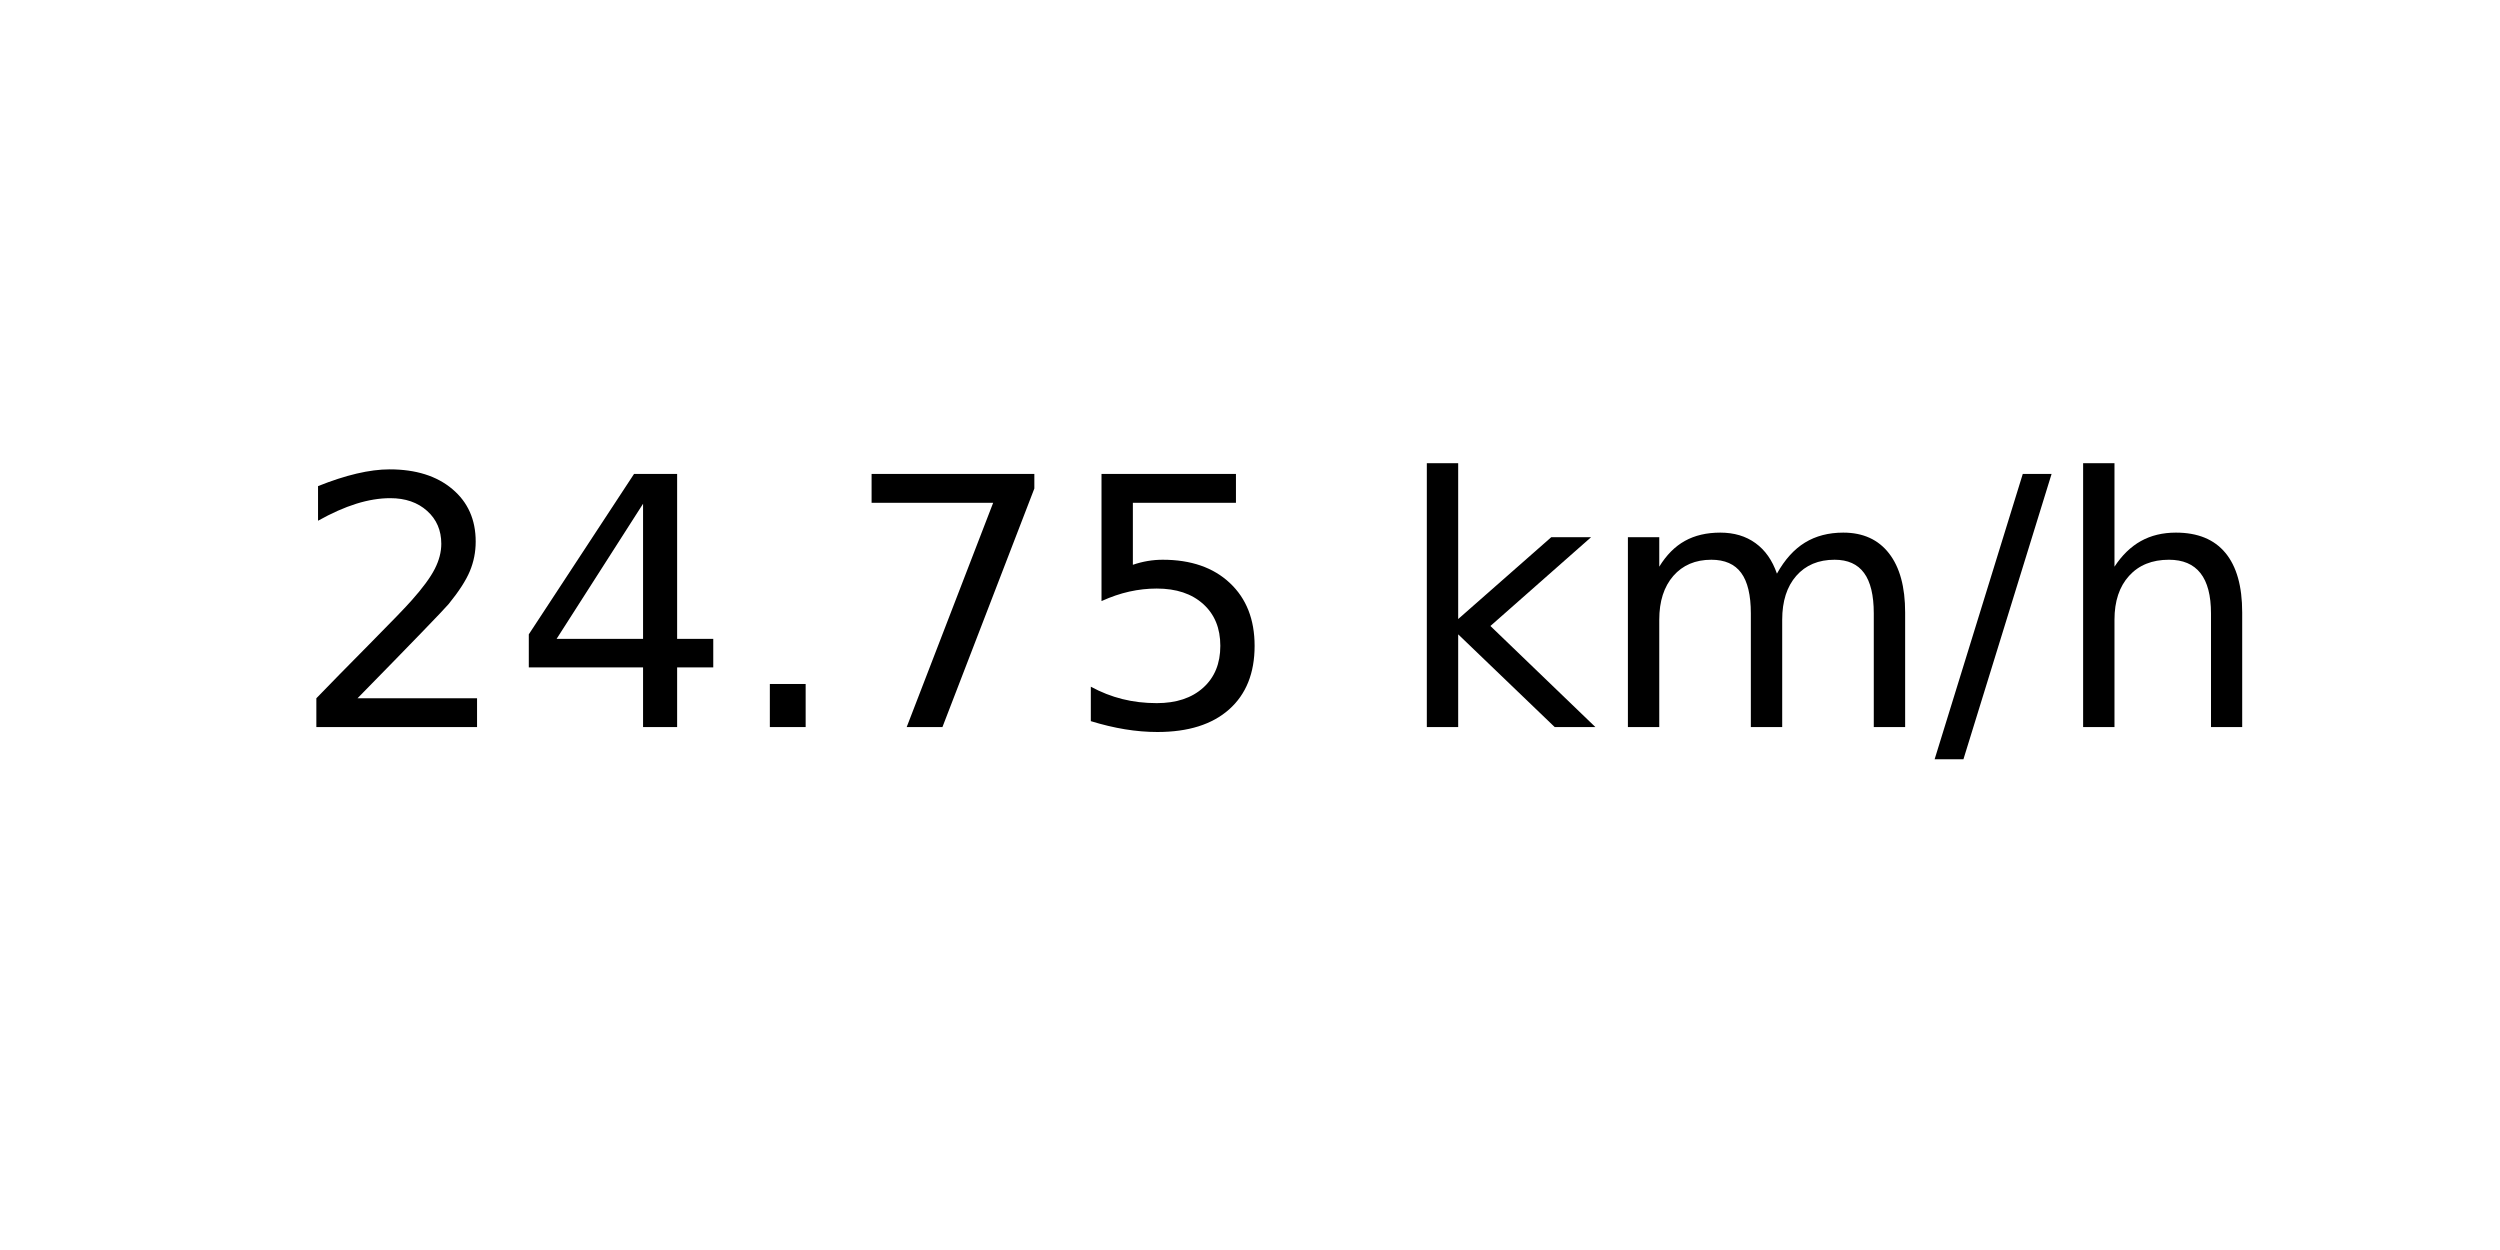
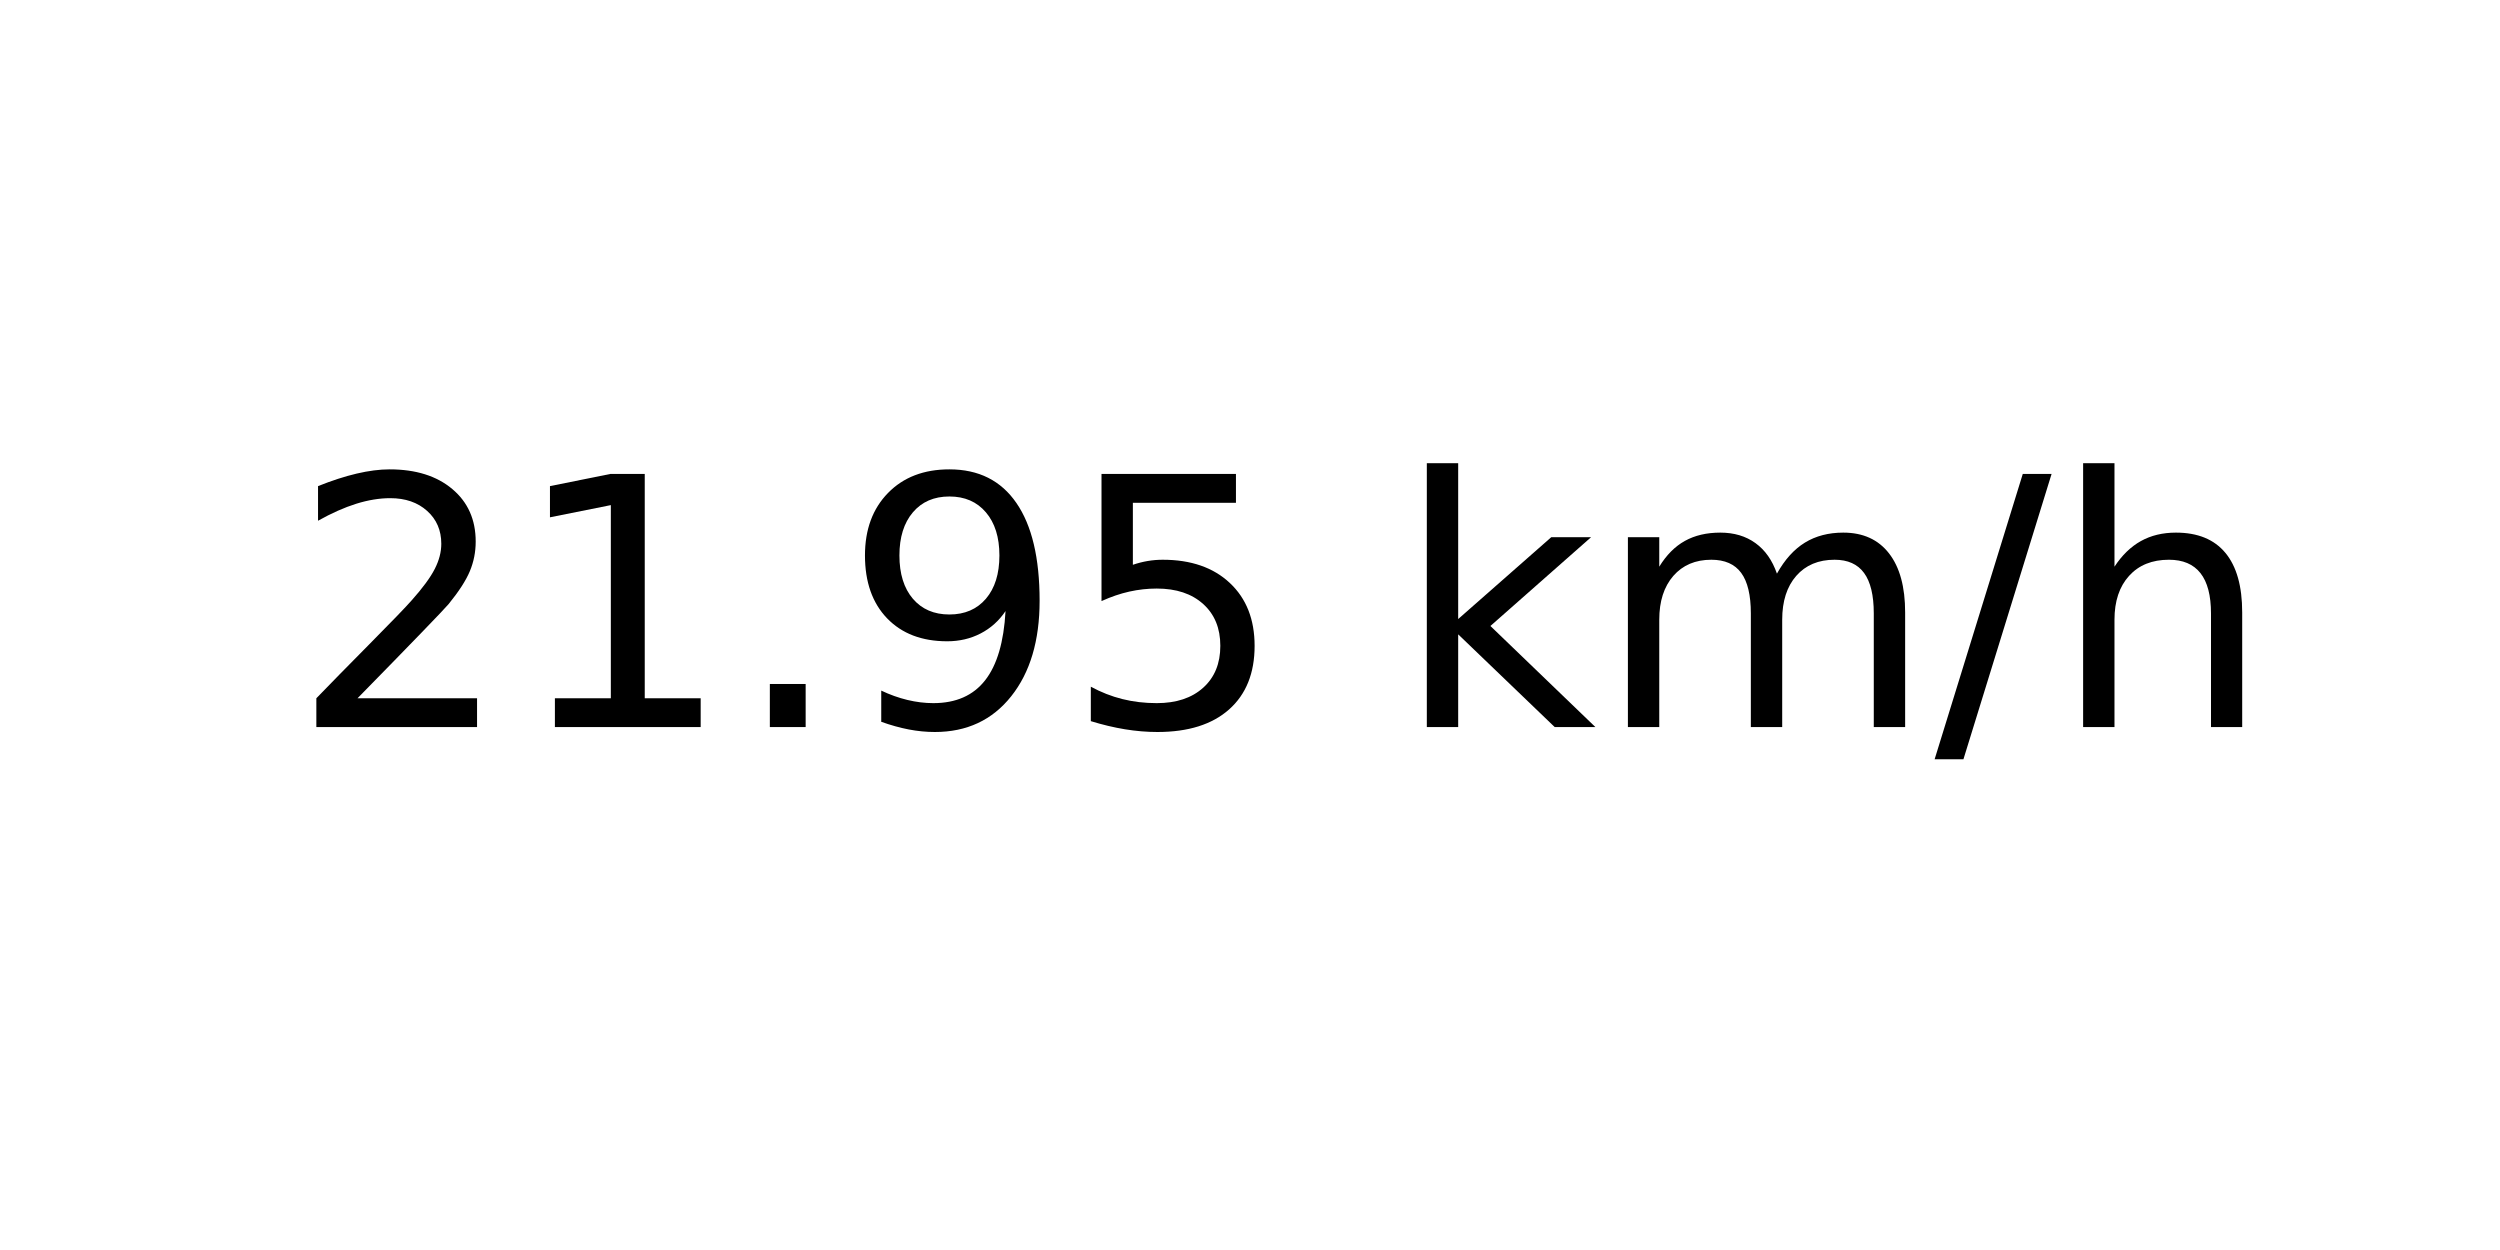
<svg xmlns="http://www.w3.org/2000/svg" xmlns:xlink="http://www.w3.org/1999/xlink" width="72pt" height="36pt" viewBox="0 0 72 36" version="1.1">
  <defs>
    <style type="text/css">*{stroke-linejoin: round; stroke-linecap: butt}</style>
  </defs>
  <g id="figure_1">
    <g id="axes_1">
      <g id="text_1">
        <g transform="translate(8.378125 20.93937) scale(0.1 -0.1)">
          <defs>
            <path id="DejaVuSans-32" d="M 1228 531  L 3431 531  L 3431 0  L 469 0  L 469 531  Q 828 903 1448 1529  Q 2069 2156 2228 2338  Q 2531 2678 2651 2914  Q 2772 3150 2772 3378  Q 2772 3750 2511 3984  Q 2250 4219 1831 4219  Q 1534 4219 1204 4116  Q 875 4013 500 3803  L 500 4441  Q 881 4594 1212 4672  Q 1544 4750 1819 4750  Q 2544 4750 2975 4387  Q 3406 4025 3406 3419  Q 3406 3131 3298 2873  Q 3191 2616 2906 2266  Q 2828 2175 2409 1742  Q 1991 1309 1228 531  z " transform="scale(0.015625)" />
-             <path id="DejaVuSans-34" d="M 2419 4116  L 825 1625  L 2419 1625  L 2419 4116  z M 2253 4666  L 3047 4666  L 3047 1625  L 3713 1625  L 3713 1100  L 3047 1100  L 3047 0  L 2419 0  L 2419 1100  L 313 1100  L 313 1709  L 2253 4666  z " transform="scale(0.015625)" />
+             <path id="DejaVuSans-31" d="M 794 531  L 1825 531  L 1825 4091  L 703 3866  L 703 4441  L 1819 4666  L 2450 4666  L 2450 531  L 3481 531  L 3481 0  L 794 0  L 794 531  z " transform="scale(0.015625)" />
            <path id="DejaVuSans-2e" d="M 684 794  L 1344 794  L 1344 0  L 684 0  L 684 794  z " transform="scale(0.015625)" />
-             <path id="DejaVuSans-37" d="M 525 4666  L 3525 4666  L 3525 4397  L 1831 0  L 1172 0  L 2766 4134  L 525 4134  L 525 4666  z " transform="scale(0.015625)" />
+             <path id="DejaVuSans-39" d="M 703 97  L 703 672  Q 941 559 1184 500  Q 1428 441 1663 441  Q 2288 441 2617 861  Q 2947 1281 2994 2138  Q 2813 1869 2534 1725  Q 2256 1581 1919 1581  Q 1219 1581 811 2004  Q 403 2428 403 3163  Q 403 3881 828 4315  Q 1253 4750 1959 4750  Q 2769 4750 3195 4129  Q 3622 3509 3622 2328  Q 3622 1225 3098 567  Q 2575 -91 1691 -91  Q 1453 -91 1209 -44  Q 966 3 703 97  z M 1959 2075  Q 2384 2075 2632 2365  Q 2881 2656 2881 3163  Q 2881 3666 2632 3958  Q 2384 4250 1959 4250  Q 1534 4250 1286 3958  Q 1038 3666 1038 3163  Q 1038 2656 1286 2365  Q 1534 2075 1959 2075  z " transform="scale(0.015625)" />
            <path id="DejaVuSans-35" d="M 691 4666  L 3169 4666  L 3169 4134  L 1269 4134  L 1269 2991  Q 1406 3038 1543 3061  Q 1681 3084 1819 3084  Q 2600 3084 3056 2656  Q 3513 2228 3513 1497  Q 3513 744 3044 326  Q 2575 -91 1722 -91  Q 1428 -91 1123 -41  Q 819 9 494 109  L 494 744  Q 775 591 1075 516  Q 1375 441 1709 441  Q 2250 441 2565 725  Q 2881 1009 2881 1497  Q 2881 1984 2565 2268  Q 2250 2553 1709 2553  Q 1456 2553 1204 2497  Q 953 2441 691 2322  L 691 4666  z " transform="scale(0.015625)" />
            <path id="DejaVuSans-20" transform="scale(0.015625)" />
            <path id="DejaVuSans-6b" d="M 581 4863  L 1159 4863  L 1159 1991  L 2875 3500  L 3609 3500  L 1753 1863  L 3688 0  L 2938 0  L 1159 1709  L 1159 0  L 581 0  L 581 4863  z " transform="scale(0.015625)" />
            <path id="DejaVuSans-6d" d="M 3328 2828  Q 3544 3216 3844 3400  Q 4144 3584 4550 3584  Q 5097 3584 5394 3201  Q 5691 2819 5691 2113  L 5691 0  L 5113 0  L 5113 2094  Q 5113 2597 4934 2840  Q 4756 3084 4391 3084  Q 3944 3084 3684 2787  Q 3425 2491 3425 1978  L 3425 0  L 2847 0  L 2847 2094  Q 2847 2600 2669 2842  Q 2491 3084 2119 3084  Q 1678 3084 1418 2786  Q 1159 2488 1159 1978  L 1159 0  L 581 0  L 581 3500  L 1159 3500  L 1159 2956  Q 1356 3278 1631 3431  Q 1906 3584 2284 3584  Q 2666 3584 2933 3390  Q 3200 3197 3328 2828  z " transform="scale(0.015625)" />
            <path id="DejaVuSans-2f" d="M 1625 4666  L 2156 4666  L 531 -594  L 0 -594  L 1625 4666  z " transform="scale(0.015625)" />
            <path id="DejaVuSans-68" d="M 3513 2113  L 3513 0  L 2938 0  L 2938 2094  Q 2938 2591 2744 2837  Q 2550 3084 2163 3084  Q 1697 3084 1428 2787  Q 1159 2491 1159 1978  L 1159 0  L 581 0  L 581 4863  L 1159 4863  L 1159 2956  Q 1366 3272 1645 3428  Q 1925 3584 2291 3584  Q 2894 3584 3203 3211  Q 3513 2838 3513 2113  z " transform="scale(0.015625)" />
          </defs>
          <use xlink:href="#DejaVuSans-32" />
-           <use xlink:href="#DejaVuSans-34" x="63.623" />
+           <use xlink:href="#DejaVuSans-31" x="63.623" />
          <use xlink:href="#DejaVuSans-2e" x="127.246" />
-           <use xlink:href="#DejaVuSans-37" x="159.033" />
+           <use xlink:href="#DejaVuSans-39" x="159.033" />
          <use xlink:href="#DejaVuSans-35" x="222.656" />
          <use xlink:href="#DejaVuSans-20" x="286.279" />
          <use xlink:href="#DejaVuSans-6b" x="318.066" />
          <use xlink:href="#DejaVuSans-6d" x="375.977" />
          <use xlink:href="#DejaVuSans-2f" x="473.389" />
          <use xlink:href="#DejaVuSans-68" x="507.08" />
        </g>
      </g>
    </g>
  </g>
</svg>
